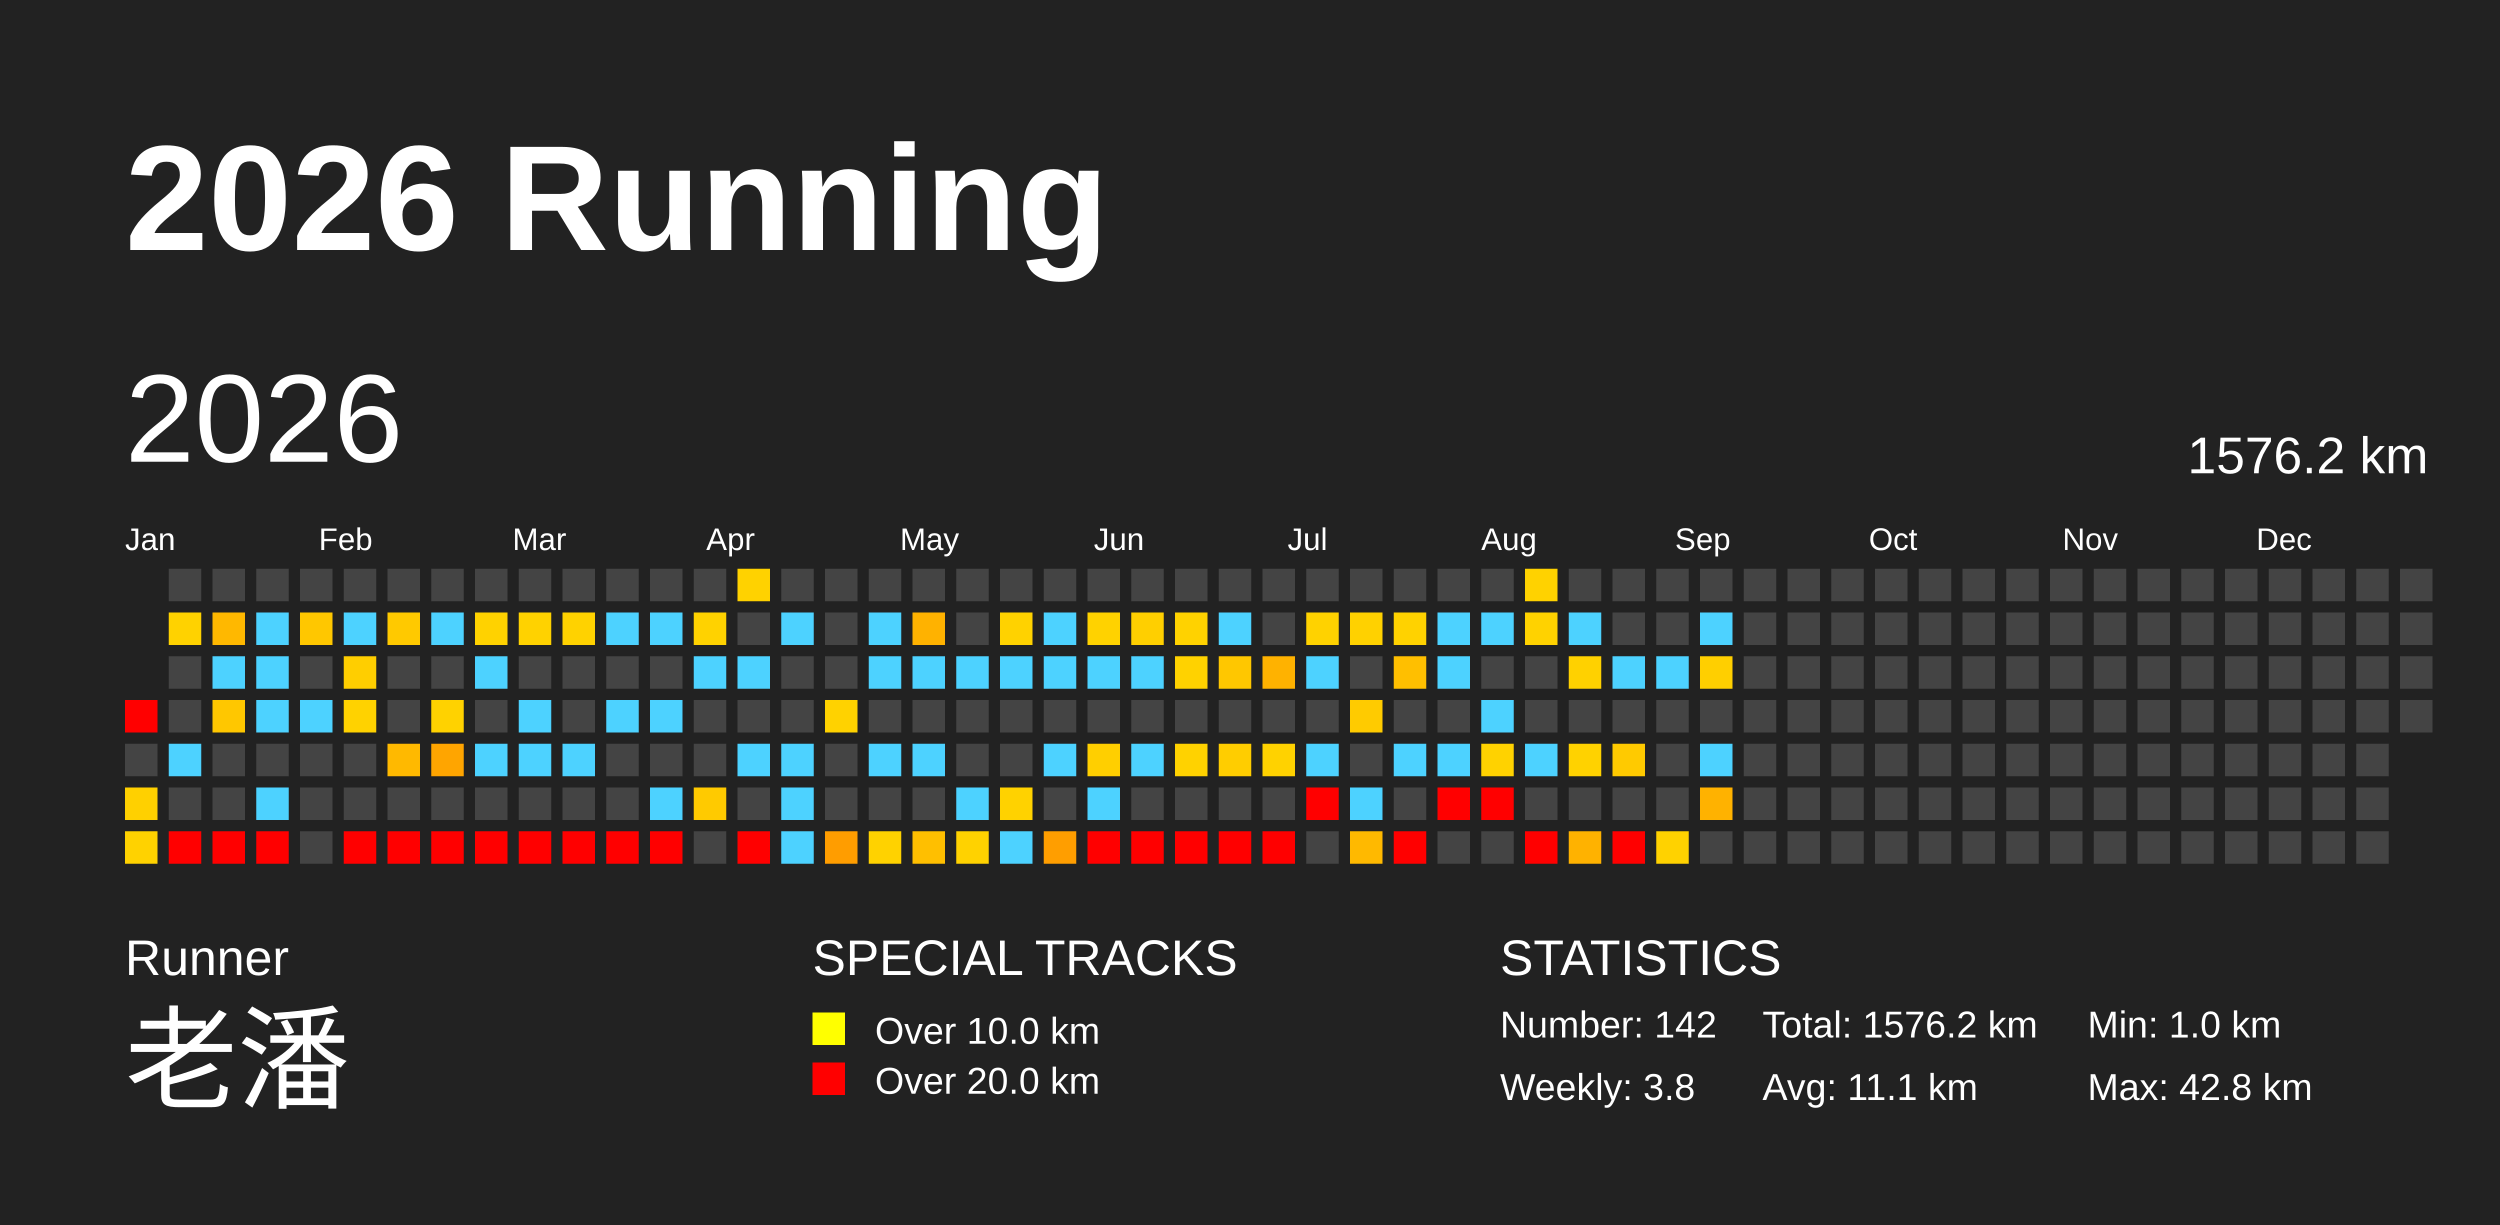
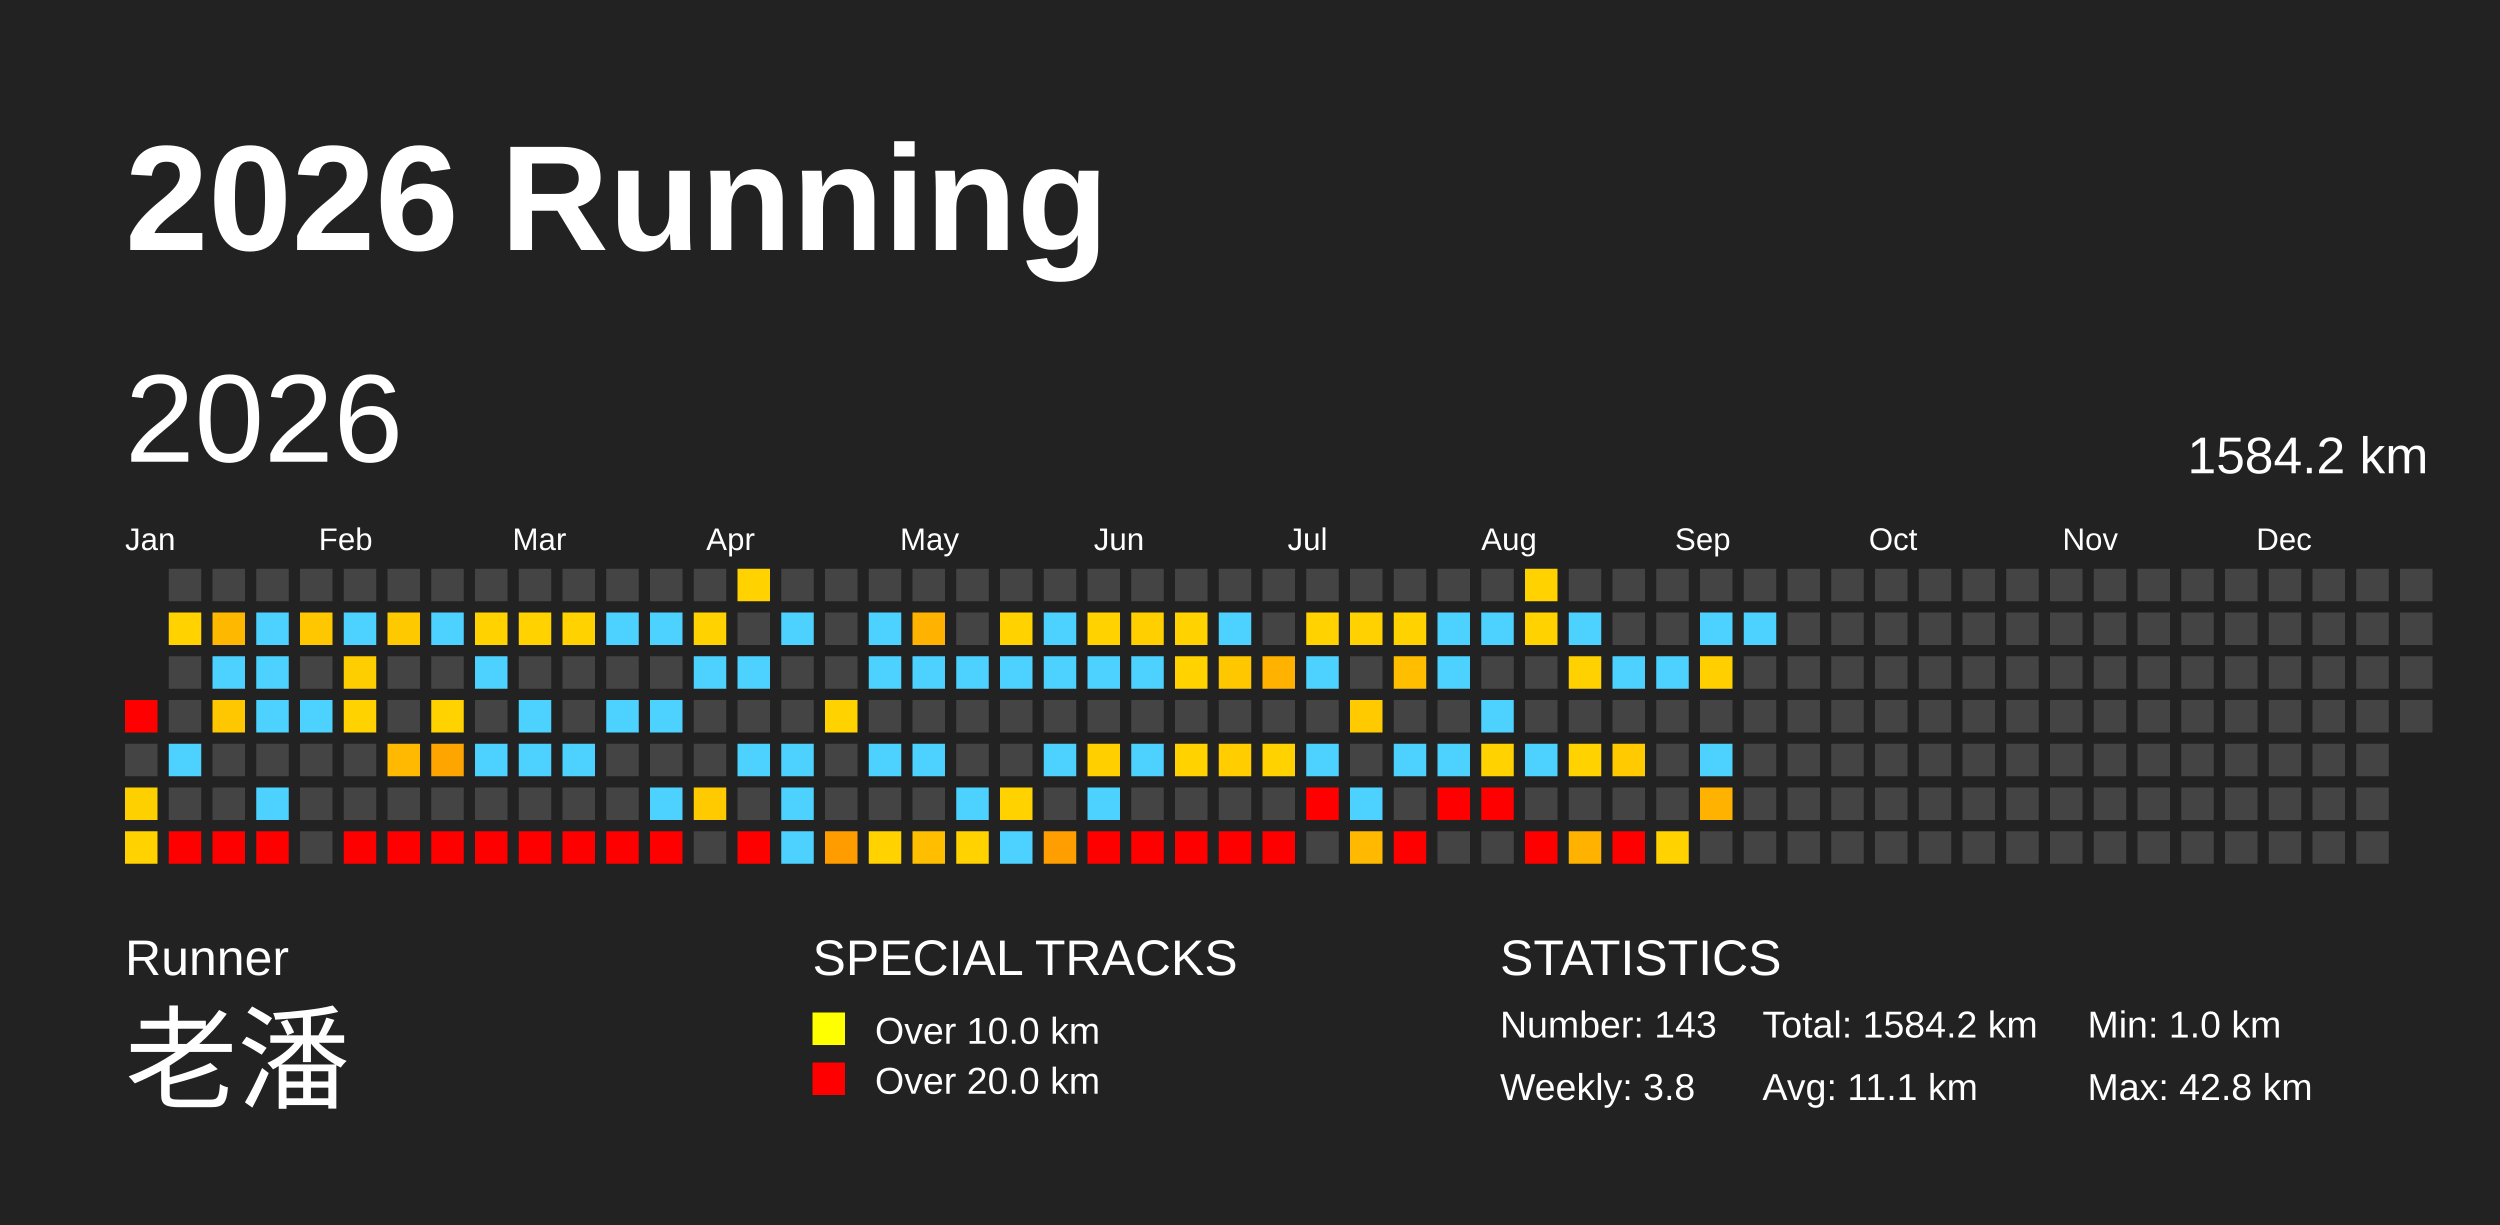
<svg xmlns="http://www.w3.org/2000/svg" baseProfile="full" height="98mm" version="1.1" viewBox="0,0,200,98" width="200mm">
  <defs />
  <rect fill="#222222" height="98" width="200" x="0" y="0" />
  <text fill="#FFFFFF" style="font-size:12px; font-family:Arial; font-weight:bold;" x="10" y="20">2026 Running</text>
  <text fill="#FFFFFF" style="font-size:4px; font-family:Arial" x="10" y="78">Runner</text>
  <text fill="#FFFFFF" style="font-size:9px; font-family:Arial" x="10" y="88">老潘</text>
  <text fill="#FFFFFF" style="font-size:4px; font-family:Arial" x="65" y="78">SPECIAL TRACKS</text>
  <rect fill="yellow" height="2.6" width="2.6" x="65" y="81" />
  <text fill="#FFFFFF" style="font-size:3px; font-family:Arial" x="70" y="83.5">Over 10.0 km</text>
  <rect fill="red" height="2.6" width="2.6" x="65" y="85" />
  <text fill="#FFFFFF" style="font-size:3px; font-family:Arial" x="70" y="87.5">Over 20.0 km</text>
  <text fill="#FFFFFF" style="font-size:4px; font-family:Arial" x="120" y="78">STATISTICS</text>
-   <text fill="#FFFFFF" style="font-size:3px; font-family:Arial" x="120" y="83">Number: 142</text>
+   <text fill="#FFFFFF" style="font-size:3px; font-family:Arial" x="120" y="83">Number: 143</text>
  <text fill="#FFFFFF" style="font-size:3px; font-family:Arial" x="120" y="88">Weekly: 3.8</text>
-   <text fill="#FFFFFF" style="font-size:3px; font-family:Arial" x="141" y="83">Total: 1576.2 km</text>
+   <text fill="#FFFFFF" style="font-size:3px; font-family:Arial" x="141" y="83">Total: 1584.2 km</text>
  <text fill="#FFFFFF" style="font-size:3px; font-family:Arial" x="141" y="88">Avg: 11.1 km</text>
  <text fill="#FFFFFF" style="font-size:3px; font-family:Arial" x="167" y="83">Min: 1.0 km</text>
  <text fill="#FFFFFF" style="font-size:3px; font-family:Arial" x="167" y="88">Max: 42.8 km</text>
  <text dominant-baseline="hanging" fill="#FFFFFF" style="font-size:10.0px; font-family:Arial;" x="10" y="30">2026</text>
-   <text dominant-baseline="hanging" fill="#FFFFFF" style="font-size:4.125px; font-family:Arial;" x="175" y="35">1576.2 km</text>
+   <text dominant-baseline="hanging" fill="#FFFFFF" style="font-size:4.125px; font-family:Arial;" x="175" y="35">1584.2 km</text>
  <text fill="#FFFFFF" style="font-size:2.5px; font-family:Arial" x="10.0" y="44">Jan</text>
  <text fill="#FFFFFF" style="font-size:2.5px; font-family:Arial" x="25.5" y="44">Feb</text>
  <text fill="#FFFFFF" style="font-size:2.5px; font-family:Arial" x="41.0" y="44">Mar</text>
  <text fill="#FFFFFF" style="font-size:2.5px; font-family:Arial" x="56.5" y="44">Apr</text>
  <text fill="#FFFFFF" style="font-size:2.5px; font-family:Arial" x="72.0" y="44">May</text>
  <text fill="#FFFFFF" style="font-size:2.5px; font-family:Arial" x="87.5" y="44">Jun</text>
  <text fill="#FFFFFF" style="font-size:2.5px; font-family:Arial" x="103.0" y="44">Jul</text>
  <text fill="#FFFFFF" style="font-size:2.5px; font-family:Arial" x="118.5" y="44">Aug</text>
  <text fill="#FFFFFF" style="font-size:2.5px; font-family:Arial" x="134.0" y="44">Sep</text>
  <text fill="#FFFFFF" style="font-size:2.5px; font-family:Arial" x="149.5" y="44">Oct</text>
  <text fill="#FFFFFF" style="font-size:2.5px; font-family:Arial" x="165.0" y="44">Nov</text>
  <text fill="#FFFFFF" style="font-size:2.5px; font-family:Arial" x="180.5" y="44">Dec</text>
  <rect fill="red" height="2.6" width="2.6" x="10.0" y="56.0" />
  <rect fill="#444444" height="2.6" width="2.6" x="10.0" y="59.5" />
  <rect fill="#ffd000" height="2.6" width="2.6" x="10.0" y="63.0" />
  <rect fill="#ffd200" height="2.6" width="2.6" x="10.0" y="66.5" />
  <rect fill="#444444" height="2.6" width="2.6" x="13.5" y="45.5" />
  <rect fill="#ffd200" height="2.6" width="2.6" x="13.5" y="49.0" />
  <rect fill="#444444" height="2.6" width="2.6" x="13.5" y="52.5" />
  <rect fill="#444444" height="2.6" width="2.6" x="13.5" y="56.0" />
  <rect fill="#4dd2ff" height="2.6" width="2.6" x="13.5" y="59.5" />
  <rect fill="#444444" height="2.6" width="2.6" x="13.5" y="63.0" />
  <rect fill="red" height="2.6" width="2.6" x="13.5" y="66.5" />
  <rect fill="#444444" height="2.6" width="2.6" x="17.0" y="45.5" />
  <rect fill="#ffb800" height="2.6" width="2.6" x="17.0" y="49.0" />
  <rect fill="#4dd2ff" height="2.6" width="2.6" x="17.0" y="52.5" />
  <rect fill="#ffc700" height="2.6" width="2.6" x="17.0" y="56.0" />
  <rect fill="#444444" height="2.6" width="2.6" x="17.0" y="59.5" />
  <rect fill="#444444" height="2.6" width="2.6" x="17.0" y="63.0" />
  <rect fill="red" height="2.6" width="2.6" x="17.0" y="66.5" />
  <rect fill="#444444" height="2.6" width="2.6" x="20.5" y="45.5" />
  <rect fill="#4dd2ff" height="2.6" width="2.6" x="20.5" y="49.0" />
  <rect fill="#4dd2ff" height="2.6" width="2.6" x="20.5" y="52.5" />
  <rect fill="#4dd2ff" height="2.6" width="2.6" x="20.5" y="56.0" />
  <rect fill="#444444" height="2.6" width="2.6" x="20.5" y="59.5" />
  <rect fill="#4dd2ff" height="2.6" width="2.6" x="20.5" y="63.0" />
  <rect fill="red" height="2.6" width="2.6" x="20.5" y="66.5" />
  <rect fill="#444444" height="2.6" width="2.6" x="24.0" y="45.5" />
  <rect fill="#ffc700" height="2.6" width="2.6" x="24.0" y="49.0" />
  <rect fill="#444444" height="2.6" width="2.6" x="24.0" y="52.5" />
  <rect fill="#4dd2ff" height="2.6" width="2.6" x="24.0" y="56.0" />
  <rect fill="#444444" height="2.6" width="2.6" x="24.0" y="59.5" />
  <rect fill="#444444" height="2.6" width="2.6" x="24.0" y="63.0" />
  <rect fill="#444444" height="2.6" width="2.6" x="24.0" y="66.5" />
  <rect fill="#444444" height="2.6" width="2.6" x="27.5" y="45.5" />
  <rect fill="#4dd2ff" height="2.6" width="2.6" x="27.5" y="49.0" />
  <rect fill="#ffce00" height="2.6" width="2.6" x="27.5" y="52.5" />
  <rect fill="#ffd200" height="2.6" width="2.6" x="27.5" y="56.0" />
  <rect fill="#444444" height="2.6" width="2.6" x="27.5" y="59.5" />
  <rect fill="#444444" height="2.6" width="2.6" x="27.5" y="63.0" />
  <rect fill="red" height="2.6" width="2.6" x="27.5" y="66.5" />
  <rect fill="#444444" height="2.6" width="2.6" x="31.0" y="45.5" />
  <rect fill="#ffc900" height="2.6" width="2.6" x="31.0" y="49.0" />
  <rect fill="#444444" height="2.6" width="2.6" x="31.0" y="52.5" />
  <rect fill="#444444" height="2.6" width="2.6" x="31.0" y="56.0" />
  <rect fill="#ffb900" height="2.6" width="2.6" x="31.0" y="59.5" />
  <rect fill="#444444" height="2.6" width="2.6" x="31.0" y="63.0" />
  <rect fill="red" height="2.6" width="2.6" x="31.0" y="66.5" />
  <rect fill="#444444" height="2.6" width="2.6" x="34.5" y="45.5" />
  <rect fill="#4dd2ff" height="2.6" width="2.6" x="34.5" y="49.0" />
  <rect fill="#444444" height="2.6" width="2.6" x="34.5" y="52.5" />
  <rect fill="#ffd200" height="2.6" width="2.6" x="34.5" y="56.0" />
  <rect fill="#ffa500" height="2.6" width="2.6" x="34.5" y="59.5" />
  <rect fill="#444444" height="2.6" width="2.6" x="34.5" y="63.0" />
  <rect fill="red" height="2.6" width="2.6" x="34.5" y="66.5" />
  <rect fill="#444444" height="2.6" width="2.6" x="38.0" y="45.5" />
  <rect fill="#ffd200" height="2.6" width="2.6" x="38.0" y="49.0" />
  <rect fill="#4dd2ff" height="2.6" width="2.6" x="38.0" y="52.5" />
  <rect fill="#444444" height="2.6" width="2.6" x="38.0" y="56.0" />
  <rect fill="#4dd2ff" height="2.6" width="2.6" x="38.0" y="59.5" />
  <rect fill="#444444" height="2.6" width="2.6" x="38.0" y="63.0" />
  <rect fill="red" height="2.6" width="2.6" x="38.0" y="66.5" />
  <rect fill="#444444" height="2.6" width="2.6" x="41.5" y="45.5" />
  <rect fill="#ffd200" height="2.6" width="2.6" x="41.5" y="49.0" />
  <rect fill="#444444" height="2.6" width="2.6" x="41.5" y="52.5" />
  <rect fill="#4dd2ff" height="2.6" width="2.6" x="41.5" y="56.0" />
  <rect fill="#4dd2ff" height="2.6" width="2.6" x="41.5" y="59.5" />
  <rect fill="#444444" height="2.6" width="2.6" x="41.5" y="63.0" />
  <rect fill="red" height="2.6" width="2.6" x="41.5" y="66.5" />
  <rect fill="#444444" height="2.6" width="2.6" x="45.0" y="45.5" />
  <rect fill="#ffd200" height="2.6" width="2.6" x="45.0" y="49.0" />
  <rect fill="#444444" height="2.6" width="2.6" x="45.0" y="52.5" />
  <rect fill="#444444" height="2.6" width="2.6" x="45.0" y="56.0" />
  <rect fill="#4dd2ff" height="2.6" width="2.6" x="45.0" y="59.5" />
  <rect fill="#444444" height="2.6" width="2.6" x="45.0" y="63.0" />
  <rect fill="red" height="2.6" width="2.6" x="45.0" y="66.5" />
  <rect fill="#444444" height="2.6" width="2.6" x="48.5" y="45.5" />
  <rect fill="#4dd2ff" height="2.6" width="2.6" x="48.5" y="49.0" />
  <rect fill="#444444" height="2.6" width="2.6" x="48.5" y="52.5" />
  <rect fill="#4dd2ff" height="2.6" width="2.6" x="48.5" y="56.0" />
  <rect fill="#444444" height="2.6" width="2.6" x="48.5" y="59.5" />
  <rect fill="#444444" height="2.6" width="2.6" x="48.5" y="63.0" />
  <rect fill="red" height="2.6" width="2.6" x="48.5" y="66.5" />
  <rect fill="#444444" height="2.6" width="2.6" x="52.0" y="45.5" />
  <rect fill="#4dd2ff" height="2.6" width="2.6" x="52.0" y="49.0" />
  <rect fill="#444444" height="2.6" width="2.6" x="52.0" y="52.5" />
  <rect fill="#4dd2ff" height="2.6" width="2.6" x="52.0" y="56.0" />
  <rect fill="#444444" height="2.6" width="2.6" x="52.0" y="59.5" />
  <rect fill="#4dd2ff" height="2.6" width="2.6" x="52.0" y="63.0" />
  <rect fill="red" height="2.6" width="2.6" x="52.0" y="66.5" />
  <rect fill="#444444" height="2.6" width="2.6" x="55.5" y="45.5" />
  <rect fill="#ffd200" height="2.6" width="2.6" x="55.5" y="49.0" />
  <rect fill="#4dd2ff" height="2.6" width="2.6" x="55.5" y="52.5" />
  <rect fill="#444444" height="2.6" width="2.6" x="55.5" y="56.0" />
  <rect fill="#444444" height="2.6" width="2.6" x="55.5" y="59.5" />
  <rect fill="#ffca00" height="2.6" width="2.6" x="55.5" y="63.0" />
  <rect fill="#444444" height="2.6" width="2.6" x="55.5" y="66.5" />
  <rect fill="#ffd200" height="2.6" width="2.6" x="59.0" y="45.5" />
  <rect fill="#444444" height="2.6" width="2.6" x="59.0" y="49.0" />
  <rect fill="#4dd2ff" height="2.6" width="2.6" x="59.0" y="52.5" />
  <rect fill="#444444" height="2.6" width="2.6" x="59.0" y="56.0" />
  <rect fill="#4dd2ff" height="2.6" width="2.6" x="59.0" y="59.5" />
  <rect fill="#444444" height="2.6" width="2.6" x="59.0" y="63.0" />
  <rect fill="red" height="2.6" width="2.6" x="59.0" y="66.5" />
  <rect fill="#444444" height="2.6" width="2.6" x="62.5" y="45.5" />
  <rect fill="#4dd2ff" height="2.6" width="2.6" x="62.5" y="49.0" />
  <rect fill="#444444" height="2.6" width="2.6" x="62.5" y="52.5" />
  <rect fill="#444444" height="2.6" width="2.6" x="62.5" y="56.0" />
  <rect fill="#4dd2ff" height="2.6" width="2.6" x="62.5" y="59.5" />
  <rect fill="#4dd2ff" height="2.6" width="2.6" x="62.5" y="63.0" />
  <rect fill="#4dd2ff" height="2.6" width="2.6" x="62.5" y="66.5" />
  <rect fill="#444444" height="2.6" width="2.6" x="66.0" y="45.5" />
  <rect fill="#444444" height="2.6" width="2.6" x="66.0" y="49.0" />
  <rect fill="#444444" height="2.6" width="2.6" x="66.0" y="52.5" />
  <rect fill="#ffd200" height="2.6" width="2.6" x="66.0" y="56.0" />
  <rect fill="#444444" height="2.6" width="2.6" x="66.0" y="59.5" />
  <rect fill="#444444" height="2.6" width="2.6" x="66.0" y="63.0" />
  <rect fill="#ff9d00" height="2.6" width="2.6" x="66.0" y="66.5" />
  <rect fill="#444444" height="2.6" width="2.6" x="69.5" y="45.5" />
  <rect fill="#4dd2ff" height="2.6" width="2.6" x="69.5" y="49.0" />
  <rect fill="#4dd2ff" height="2.6" width="2.6" x="69.5" y="52.5" />
  <rect fill="#444444" height="2.6" width="2.6" x="69.5" y="56.0" />
  <rect fill="#4dd2ff" height="2.6" width="2.6" x="69.5" y="59.5" />
  <rect fill="#444444" height="2.6" width="2.6" x="69.5" y="63.0" />
  <rect fill="#ffd200" height="2.6" width="2.6" x="69.5" y="66.5" />
  <rect fill="#444444" height="2.6" width="2.6" x="73.0" y="45.5" />
  <rect fill="#ffb200" height="2.6" width="2.6" x="73.0" y="49.0" />
  <rect fill="#4dd2ff" height="2.6" width="2.6" x="73.0" y="52.5" />
  <rect fill="#444444" height="2.6" width="2.6" x="73.0" y="56.0" />
  <rect fill="#4dd2ff" height="2.6" width="2.6" x="73.0" y="59.5" />
  <rect fill="#444444" height="2.6" width="2.6" x="73.0" y="63.0" />
  <rect fill="#ffbf00" height="2.6" width="2.6" x="73.0" y="66.5" />
  <rect fill="#444444" height="2.6" width="2.6" x="76.5" y="45.5" />
  <rect fill="#444444" height="2.6" width="2.6" x="76.5" y="49.0" />
  <rect fill="#4dd2ff" height="2.6" width="2.6" x="76.5" y="52.5" />
  <rect fill="#444444" height="2.6" width="2.6" x="76.5" y="56.0" />
  <rect fill="#444444" height="2.6" width="2.6" x="76.5" y="59.5" />
  <rect fill="#4dd2ff" height="2.6" width="2.6" x="76.5" y="63.0" />
  <rect fill="#ffd200" height="2.6" width="2.6" x="76.5" y="66.5" />
  <rect fill="#444444" height="2.6" width="2.6" x="80.0" y="45.5" />
  <rect fill="#ffd200" height="2.6" width="2.6" x="80.0" y="49.0" />
  <rect fill="#4dd2ff" height="2.6" width="2.6" x="80.0" y="52.5" />
  <rect fill="#444444" height="2.6" width="2.6" x="80.0" y="56.0" />
  <rect fill="#444444" height="2.6" width="2.6" x="80.0" y="59.5" />
  <rect fill="#ffd200" height="2.6" width="2.6" x="80.0" y="63.0" />
  <rect fill="#4dd2ff" height="2.6" width="2.6" x="80.0" y="66.5" />
  <rect fill="#444444" height="2.6" width="2.6" x="83.5" y="45.5" />
  <rect fill="#4dd2ff" height="2.6" width="2.6" x="83.5" y="49.0" />
  <rect fill="#4dd2ff" height="2.6" width="2.6" x="83.5" y="52.5" />
  <rect fill="#444444" height="2.6" width="2.6" x="83.5" y="56.0" />
  <rect fill="#4dd2ff" height="2.6" width="2.6" x="83.5" y="59.5" />
  <rect fill="#444444" height="2.6" width="2.6" x="83.5" y="63.0" />
  <rect fill="#ff9e00" height="2.6" width="2.6" x="83.5" y="66.5" />
  <rect fill="#444444" height="2.6" width="2.6" x="87.0" y="45.5" />
  <rect fill="#ffd200" height="2.6" width="2.6" x="87.0" y="49.0" />
  <rect fill="#4dd2ff" height="2.6" width="2.6" x="87.0" y="52.5" />
  <rect fill="#444444" height="2.6" width="2.6" x="87.0" y="56.0" />
  <rect fill="#ffcf00" height="2.6" width="2.6" x="87.0" y="59.5" />
  <rect fill="#4dd2ff" height="2.6" width="2.6" x="87.0" y="63.0" />
  <rect fill="red" height="2.6" width="2.6" x="87.0" y="66.5" />
  <rect fill="#444444" height="2.6" width="2.6" x="90.5" y="45.5" />
  <rect fill="#ffcf00" height="2.6" width="2.6" x="90.5" y="49.0" />
  <rect fill="#4dd2ff" height="2.6" width="2.6" x="90.5" y="52.5" />
  <rect fill="#444444" height="2.6" width="2.6" x="90.5" y="56.0" />
  <rect fill="#4dd2ff" height="2.6" width="2.6" x="90.5" y="59.5" />
  <rect fill="#444444" height="2.6" width="2.6" x="90.5" y="63.0" />
  <rect fill="red" height="2.6" width="2.6" x="90.5" y="66.5" />
  <rect fill="#444444" height="2.6" width="2.6" x="94.0" y="45.5" />
  <rect fill="#ffd200" height="2.6" width="2.6" x="94.0" y="49.0" />
  <rect fill="#ffd200" height="2.6" width="2.6" x="94.0" y="52.5" />
  <rect fill="#444444" height="2.6" width="2.6" x="94.0" y="56.0" />
  <rect fill="#ffd200" height="2.6" width="2.6" x="94.0" y="59.5" />
  <rect fill="#444444" height="2.6" width="2.6" x="94.0" y="63.0" />
  <rect fill="red" height="2.6" width="2.6" x="94.0" y="66.5" />
  <rect fill="#444444" height="2.6" width="2.6" x="97.5" y="45.5" />
  <rect fill="#4dd2ff" height="2.6" width="2.6" x="97.5" y="49.0" />
  <rect fill="#ffc700" height="2.6" width="2.6" x="97.5" y="52.5" />
  <rect fill="#444444" height="2.6" width="2.6" x="97.5" y="56.0" />
  <rect fill="#ffcd00" height="2.6" width="2.6" x="97.5" y="59.5" />
  <rect fill="#444444" height="2.6" width="2.6" x="97.5" y="63.0" />
  <rect fill="red" height="2.6" width="2.6" x="97.5" y="66.5" />
  <rect fill="#444444" height="2.6" width="2.6" x="101.0" y="45.5" />
  <rect fill="#444444" height="2.6" width="2.6" x="101.0" y="49.0" />
  <rect fill="#ffb200" height="2.6" width="2.6" x="101.0" y="52.5" />
  <rect fill="#444444" height="2.6" width="2.6" x="101.0" y="56.0" />
  <rect fill="#ffd200" height="2.6" width="2.6" x="101.0" y="59.5" />
  <rect fill="#444444" height="2.6" width="2.6" x="101.0" y="63.0" />
  <rect fill="red" height="2.6" width="2.6" x="101.0" y="66.5" />
  <rect fill="#444444" height="2.6" width="2.6" x="104.5" y="45.5" />
  <rect fill="#ffd200" height="2.6" width="2.6" x="104.5" y="49.0" />
  <rect fill="#4dd2ff" height="2.6" width="2.6" x="104.5" y="52.5" />
  <rect fill="#444444" height="2.6" width="2.6" x="104.5" y="56.0" />
  <rect fill="#4dd2ff" height="2.6" width="2.6" x="104.5" y="59.5" />
  <rect fill="red" height="2.6" width="2.6" x="104.5" y="63.0" />
  <rect fill="#444444" height="2.6" width="2.6" x="104.5" y="66.5" />
  <rect fill="#444444" height="2.6" width="2.6" x="108.0" y="45.5" />
  <rect fill="#ffd100" height="2.6" width="2.6" x="108.0" y="49.0" />
  <rect fill="#444444" height="2.6" width="2.6" x="108.0" y="52.5" />
  <rect fill="#ffcb00" height="2.6" width="2.6" x="108.0" y="56.0" />
  <rect fill="#444444" height="2.6" width="2.6" x="108.0" y="59.5" />
  <rect fill="#4dd2ff" height="2.6" width="2.6" x="108.0" y="63.0" />
  <rect fill="#ffb900" height="2.6" width="2.6" x="108.0" y="66.5" />
  <rect fill="#444444" height="2.6" width="2.6" x="111.5" y="45.5" />
  <rect fill="#ffd200" height="2.6" width="2.6" x="111.5" y="49.0" />
  <rect fill="#ffbf00" height="2.6" width="2.6" x="111.5" y="52.5" />
  <rect fill="#444444" height="2.6" width="2.6" x="111.5" y="56.0" />
  <rect fill="#4dd2ff" height="2.6" width="2.6" x="111.5" y="59.5" />
  <rect fill="#444444" height="2.6" width="2.6" x="111.5" y="63.0" />
  <rect fill="red" height="2.6" width="2.6" x="111.5" y="66.5" />
  <rect fill="#444444" height="2.6" width="2.6" x="115.0" y="45.5" />
  <rect fill="#4dd2ff" height="2.6" width="2.6" x="115.0" y="49.0" />
  <rect fill="#4dd2ff" height="2.6" width="2.6" x="115.0" y="52.5" />
  <rect fill="#444444" height="2.6" width="2.6" x="115.0" y="56.0" />
  <rect fill="#4dd2ff" height="2.6" width="2.6" x="115.0" y="59.5" />
  <rect fill="red" height="2.6" width="2.6" x="115.0" y="63.0" />
  <rect fill="#444444" height="2.6" width="2.6" x="115.0" y="66.5" />
  <rect fill="#444444" height="2.6" width="2.6" x="118.5" y="45.5" />
  <rect fill="#4dd2ff" height="2.6" width="2.6" x="118.5" y="49.0" />
  <rect fill="#444444" height="2.6" width="2.6" x="118.5" y="52.5" />
  <rect fill="#4dd2ff" height="2.6" width="2.6" x="118.5" y="56.0" />
  <rect fill="#ffd200" height="2.6" width="2.6" x="118.5" y="59.5" />
  <rect fill="red" height="2.6" width="2.6" x="118.5" y="63.0" />
  <rect fill="#444444" height="2.6" width="2.6" x="118.5" y="66.5" />
  <rect fill="#ffd200" height="2.6" width="2.6" x="122.0" y="45.5" />
  <rect fill="#ffd200" height="2.6" width="2.6" x="122.0" y="49.0" />
  <rect fill="#444444" height="2.6" width="2.6" x="122.0" y="52.5" />
  <rect fill="#444444" height="2.6" width="2.6" x="122.0" y="56.0" />
  <rect fill="#4dd2ff" height="2.6" width="2.6" x="122.0" y="59.5" />
  <rect fill="#444444" height="2.6" width="2.6" x="122.0" y="63.0" />
  <rect fill="red" height="2.6" width="2.6" x="122.0" y="66.5" />
  <rect fill="#444444" height="2.6" width="2.6" x="125.5" y="45.5" />
  <rect fill="#4dd2ff" height="2.6" width="2.6" x="125.5" y="49.0" />
  <rect fill="#ffd100" height="2.6" width="2.6" x="125.5" y="52.5" />
  <rect fill="#444444" height="2.6" width="2.6" x="125.5" y="56.0" />
  <rect fill="#ffd200" height="2.6" width="2.6" x="125.5" y="59.5" />
  <rect fill="#444444" height="2.6" width="2.6" x="125.5" y="63.0" />
  <rect fill="#ffb200" height="2.6" width="2.6" x="125.5" y="66.5" />
  <rect fill="#444444" height="2.6" width="2.6" x="129.0" y="45.5" />
  <rect fill="#444444" height="2.6" width="2.6" x="129.0" y="49.0" />
  <rect fill="#4dd2ff" height="2.6" width="2.6" x="129.0" y="52.5" />
  <rect fill="#444444" height="2.6" width="2.6" x="129.0" y="56.0" />
  <rect fill="#ffca00" height="2.6" width="2.6" x="129.0" y="59.5" />
  <rect fill="#444444" height="2.6" width="2.6" x="129.0" y="63.0" />
  <rect fill="red" height="2.6" width="2.6" x="129.0" y="66.5" />
  <rect fill="#444444" height="2.6" width="2.6" x="132.5" y="45.5" />
  <rect fill="#444444" height="2.6" width="2.6" x="132.5" y="49.0" />
  <rect fill="#4dd2ff" height="2.6" width="2.6" x="132.5" y="52.5" />
  <rect fill="#444444" height="2.6" width="2.6" x="132.5" y="56.0" />
  <rect fill="#444444" height="2.6" width="2.6" x="132.5" y="59.5" />
  <rect fill="#444444" height="2.6" width="2.6" x="132.5" y="63.0" />
  <rect fill="#ffd200" height="2.6" width="2.6" x="132.5" y="66.5" />
  <rect fill="#444444" height="2.6" width="2.6" x="136.0" y="45.5" />
  <rect fill="#4dd2ff" height="2.6" width="2.6" x="136.0" y="49.0" />
  <rect fill="#ffcf00" height="2.6" width="2.6" x="136.0" y="52.5" />
  <rect fill="#444444" height="2.6" width="2.6" x="136.0" y="56.0" />
  <rect fill="#4dd2ff" height="2.6" width="2.6" x="136.0" y="59.5" />
  <rect fill="#ffb200" height="2.6" width="2.6" x="136.0" y="63.0" />
  <rect fill="#444444" height="2.6" width="2.6" x="136.0" y="66.5" />
  <rect fill="#444444" height="2.6" width="2.6" x="139.5" y="45.5" />
-   <rect fill="#444444" height="2.6" width="2.6" x="139.5" y="49.0" />
+   <rect fill="#4dd2ff" height="2.6" width="2.6" x="139.5" y="49.0" />
  <rect fill="#444444" height="2.6" width="2.6" x="139.5" y="52.5" />
  <rect fill="#444444" height="2.6" width="2.6" x="139.5" y="56.0" />
  <rect fill="#444444" height="2.6" width="2.6" x="139.5" y="59.5" />
  <rect fill="#444444" height="2.6" width="2.6" x="139.5" y="63.0" />
  <rect fill="#444444" height="2.6" width="2.6" x="139.5" y="66.5" />
  <rect fill="#444444" height="2.6" width="2.6" x="143.0" y="45.5" />
  <rect fill="#444444" height="2.6" width="2.6" x="143.0" y="49.0" />
  <rect fill="#444444" height="2.6" width="2.6" x="143.0" y="52.5" />
  <rect fill="#444444" height="2.6" width="2.6" x="143.0" y="56.0" />
  <rect fill="#444444" height="2.6" width="2.6" x="143.0" y="59.5" />
  <rect fill="#444444" height="2.6" width="2.6" x="143.0" y="63.0" />
  <rect fill="#444444" height="2.6" width="2.6" x="143.0" y="66.5" />
  <rect fill="#444444" height="2.6" width="2.6" x="146.5" y="45.5" />
  <rect fill="#444444" height="2.6" width="2.6" x="146.5" y="49.0" />
  <rect fill="#444444" height="2.6" width="2.6" x="146.5" y="52.5" />
  <rect fill="#444444" height="2.6" width="2.6" x="146.5" y="56.0" />
  <rect fill="#444444" height="2.6" width="2.6" x="146.5" y="59.5" />
  <rect fill="#444444" height="2.6" width="2.6" x="146.5" y="63.0" />
  <rect fill="#444444" height="2.6" width="2.6" x="146.5" y="66.5" />
  <rect fill="#444444" height="2.6" width="2.6" x="150.0" y="45.5" />
  <rect fill="#444444" height="2.6" width="2.6" x="150.0" y="49.0" />
  <rect fill="#444444" height="2.6" width="2.6" x="150.0" y="52.5" />
  <rect fill="#444444" height="2.6" width="2.6" x="150.0" y="56.0" />
  <rect fill="#444444" height="2.6" width="2.6" x="150.0" y="59.5" />
  <rect fill="#444444" height="2.6" width="2.6" x="150.0" y="63.0" />
  <rect fill="#444444" height="2.6" width="2.6" x="150.0" y="66.5" />
  <rect fill="#444444" height="2.6" width="2.6" x="153.5" y="45.5" />
  <rect fill="#444444" height="2.6" width="2.6" x="153.5" y="49.0" />
  <rect fill="#444444" height="2.6" width="2.6" x="153.5" y="52.5" />
  <rect fill="#444444" height="2.6" width="2.6" x="153.5" y="56.0" />
  <rect fill="#444444" height="2.6" width="2.6" x="153.5" y="59.5" />
  <rect fill="#444444" height="2.6" width="2.6" x="153.5" y="63.0" />
  <rect fill="#444444" height="2.6" width="2.6" x="153.5" y="66.5" />
  <rect fill="#444444" height="2.6" width="2.6" x="157.0" y="45.5" />
  <rect fill="#444444" height="2.6" width="2.6" x="157.0" y="49.0" />
  <rect fill="#444444" height="2.6" width="2.6" x="157.0" y="52.5" />
  <rect fill="#444444" height="2.6" width="2.6" x="157.0" y="56.0" />
  <rect fill="#444444" height="2.6" width="2.6" x="157.0" y="59.5" />
  <rect fill="#444444" height="2.6" width="2.6" x="157.0" y="63.0" />
  <rect fill="#444444" height="2.6" width="2.6" x="157.0" y="66.5" />
  <rect fill="#444444" height="2.6" width="2.6" x="160.5" y="45.5" />
  <rect fill="#444444" height="2.6" width="2.6" x="160.5" y="49.0" />
  <rect fill="#444444" height="2.6" width="2.6" x="160.5" y="52.5" />
  <rect fill="#444444" height="2.6" width="2.6" x="160.5" y="56.0" />
  <rect fill="#444444" height="2.6" width="2.6" x="160.5" y="59.5" />
  <rect fill="#444444" height="2.6" width="2.6" x="160.5" y="63.0" />
  <rect fill="#444444" height="2.6" width="2.6" x="160.5" y="66.5" />
  <rect fill="#444444" height="2.6" width="2.6" x="164.0" y="45.5" />
  <rect fill="#444444" height="2.6" width="2.6" x="164.0" y="49.0" />
  <rect fill="#444444" height="2.6" width="2.6" x="164.0" y="52.5" />
  <rect fill="#444444" height="2.6" width="2.6" x="164.0" y="56.0" />
  <rect fill="#444444" height="2.6" width="2.6" x="164.0" y="59.5" />
  <rect fill="#444444" height="2.6" width="2.6" x="164.0" y="63.0" />
  <rect fill="#444444" height="2.6" width="2.6" x="164.0" y="66.5" />
  <rect fill="#444444" height="2.6" width="2.6" x="167.5" y="45.5" />
  <rect fill="#444444" height="2.6" width="2.6" x="167.5" y="49.0" />
  <rect fill="#444444" height="2.6" width="2.6" x="167.5" y="52.5" />
  <rect fill="#444444" height="2.6" width="2.6" x="167.5" y="56.0" />
  <rect fill="#444444" height="2.6" width="2.6" x="167.5" y="59.5" />
  <rect fill="#444444" height="2.6" width="2.6" x="167.5" y="63.0" />
  <rect fill="#444444" height="2.6" width="2.6" x="167.5" y="66.5" />
  <rect fill="#444444" height="2.6" width="2.6" x="171.0" y="45.5" />
  <rect fill="#444444" height="2.6" width="2.6" x="171.0" y="49.0" />
  <rect fill="#444444" height="2.6" width="2.6" x="171.0" y="52.5" />
  <rect fill="#444444" height="2.6" width="2.6" x="171.0" y="56.0" />
  <rect fill="#444444" height="2.6" width="2.6" x="171.0" y="59.5" />
  <rect fill="#444444" height="2.6" width="2.6" x="171.0" y="63.0" />
  <rect fill="#444444" height="2.6" width="2.6" x="171.0" y="66.5" />
  <rect fill="#444444" height="2.6" width="2.6" x="174.5" y="45.5" />
  <rect fill="#444444" height="2.6" width="2.6" x="174.5" y="49.0" />
  <rect fill="#444444" height="2.6" width="2.6" x="174.5" y="52.5" />
  <rect fill="#444444" height="2.6" width="2.6" x="174.5" y="56.0" />
  <rect fill="#444444" height="2.6" width="2.6" x="174.5" y="59.5" />
  <rect fill="#444444" height="2.6" width="2.6" x="174.5" y="63.0" />
  <rect fill="#444444" height="2.6" width="2.6" x="174.5" y="66.5" />
  <rect fill="#444444" height="2.6" width="2.6" x="178.0" y="45.5" />
  <rect fill="#444444" height="2.6" width="2.6" x="178.0" y="49.0" />
  <rect fill="#444444" height="2.6" width="2.6" x="178.0" y="52.5" />
  <rect fill="#444444" height="2.6" width="2.6" x="178.0" y="56.0" />
  <rect fill="#444444" height="2.6" width="2.6" x="178.0" y="59.5" />
  <rect fill="#444444" height="2.6" width="2.6" x="178.0" y="63.0" />
  <rect fill="#444444" height="2.6" width="2.6" x="178.0" y="66.5" />
  <rect fill="#444444" height="2.6" width="2.6" x="181.5" y="45.5" />
  <rect fill="#444444" height="2.6" width="2.6" x="181.5" y="49.0" />
  <rect fill="#444444" height="2.6" width="2.6" x="181.5" y="52.5" />
  <rect fill="#444444" height="2.6" width="2.6" x="181.5" y="56.0" />
  <rect fill="#444444" height="2.6" width="2.6" x="181.5" y="59.5" />
  <rect fill="#444444" height="2.6" width="2.6" x="181.5" y="63.0" />
  <rect fill="#444444" height="2.6" width="2.6" x="181.5" y="66.5" />
  <rect fill="#444444" height="2.6" width="2.6" x="185.0" y="45.5" />
  <rect fill="#444444" height="2.6" width="2.6" x="185.0" y="49.0" />
  <rect fill="#444444" height="2.6" width="2.6" x="185.0" y="52.5" />
  <rect fill="#444444" height="2.6" width="2.6" x="185.0" y="56.0" />
  <rect fill="#444444" height="2.6" width="2.6" x="185.0" y="59.5" />
  <rect fill="#444444" height="2.6" width="2.6" x="185.0" y="63.0" />
  <rect fill="#444444" height="2.6" width="2.6" x="185.0" y="66.5" />
  <rect fill="#444444" height="2.6" width="2.6" x="188.5" y="45.5" />
  <rect fill="#444444" height="2.6" width="2.6" x="188.5" y="49.0" />
  <rect fill="#444444" height="2.6" width="2.6" x="188.5" y="52.5" />
  <rect fill="#444444" height="2.6" width="2.6" x="188.5" y="56.0" />
  <rect fill="#444444" height="2.6" width="2.6" x="188.5" y="59.5" />
  <rect fill="#444444" height="2.6" width="2.6" x="188.5" y="63.0" />
  <rect fill="#444444" height="2.6" width="2.6" x="188.5" y="66.5" />
  <rect fill="#444444" height="2.6" width="2.6" x="192.0" y="45.5" />
  <rect fill="#444444" height="2.6" width="2.6" x="192.0" y="49.0" />
  <rect fill="#444444" height="2.6" width="2.6" x="192.0" y="52.5" />
  <rect fill="#444444" height="2.6" width="2.6" x="192.0" y="56.0" />
</svg>
